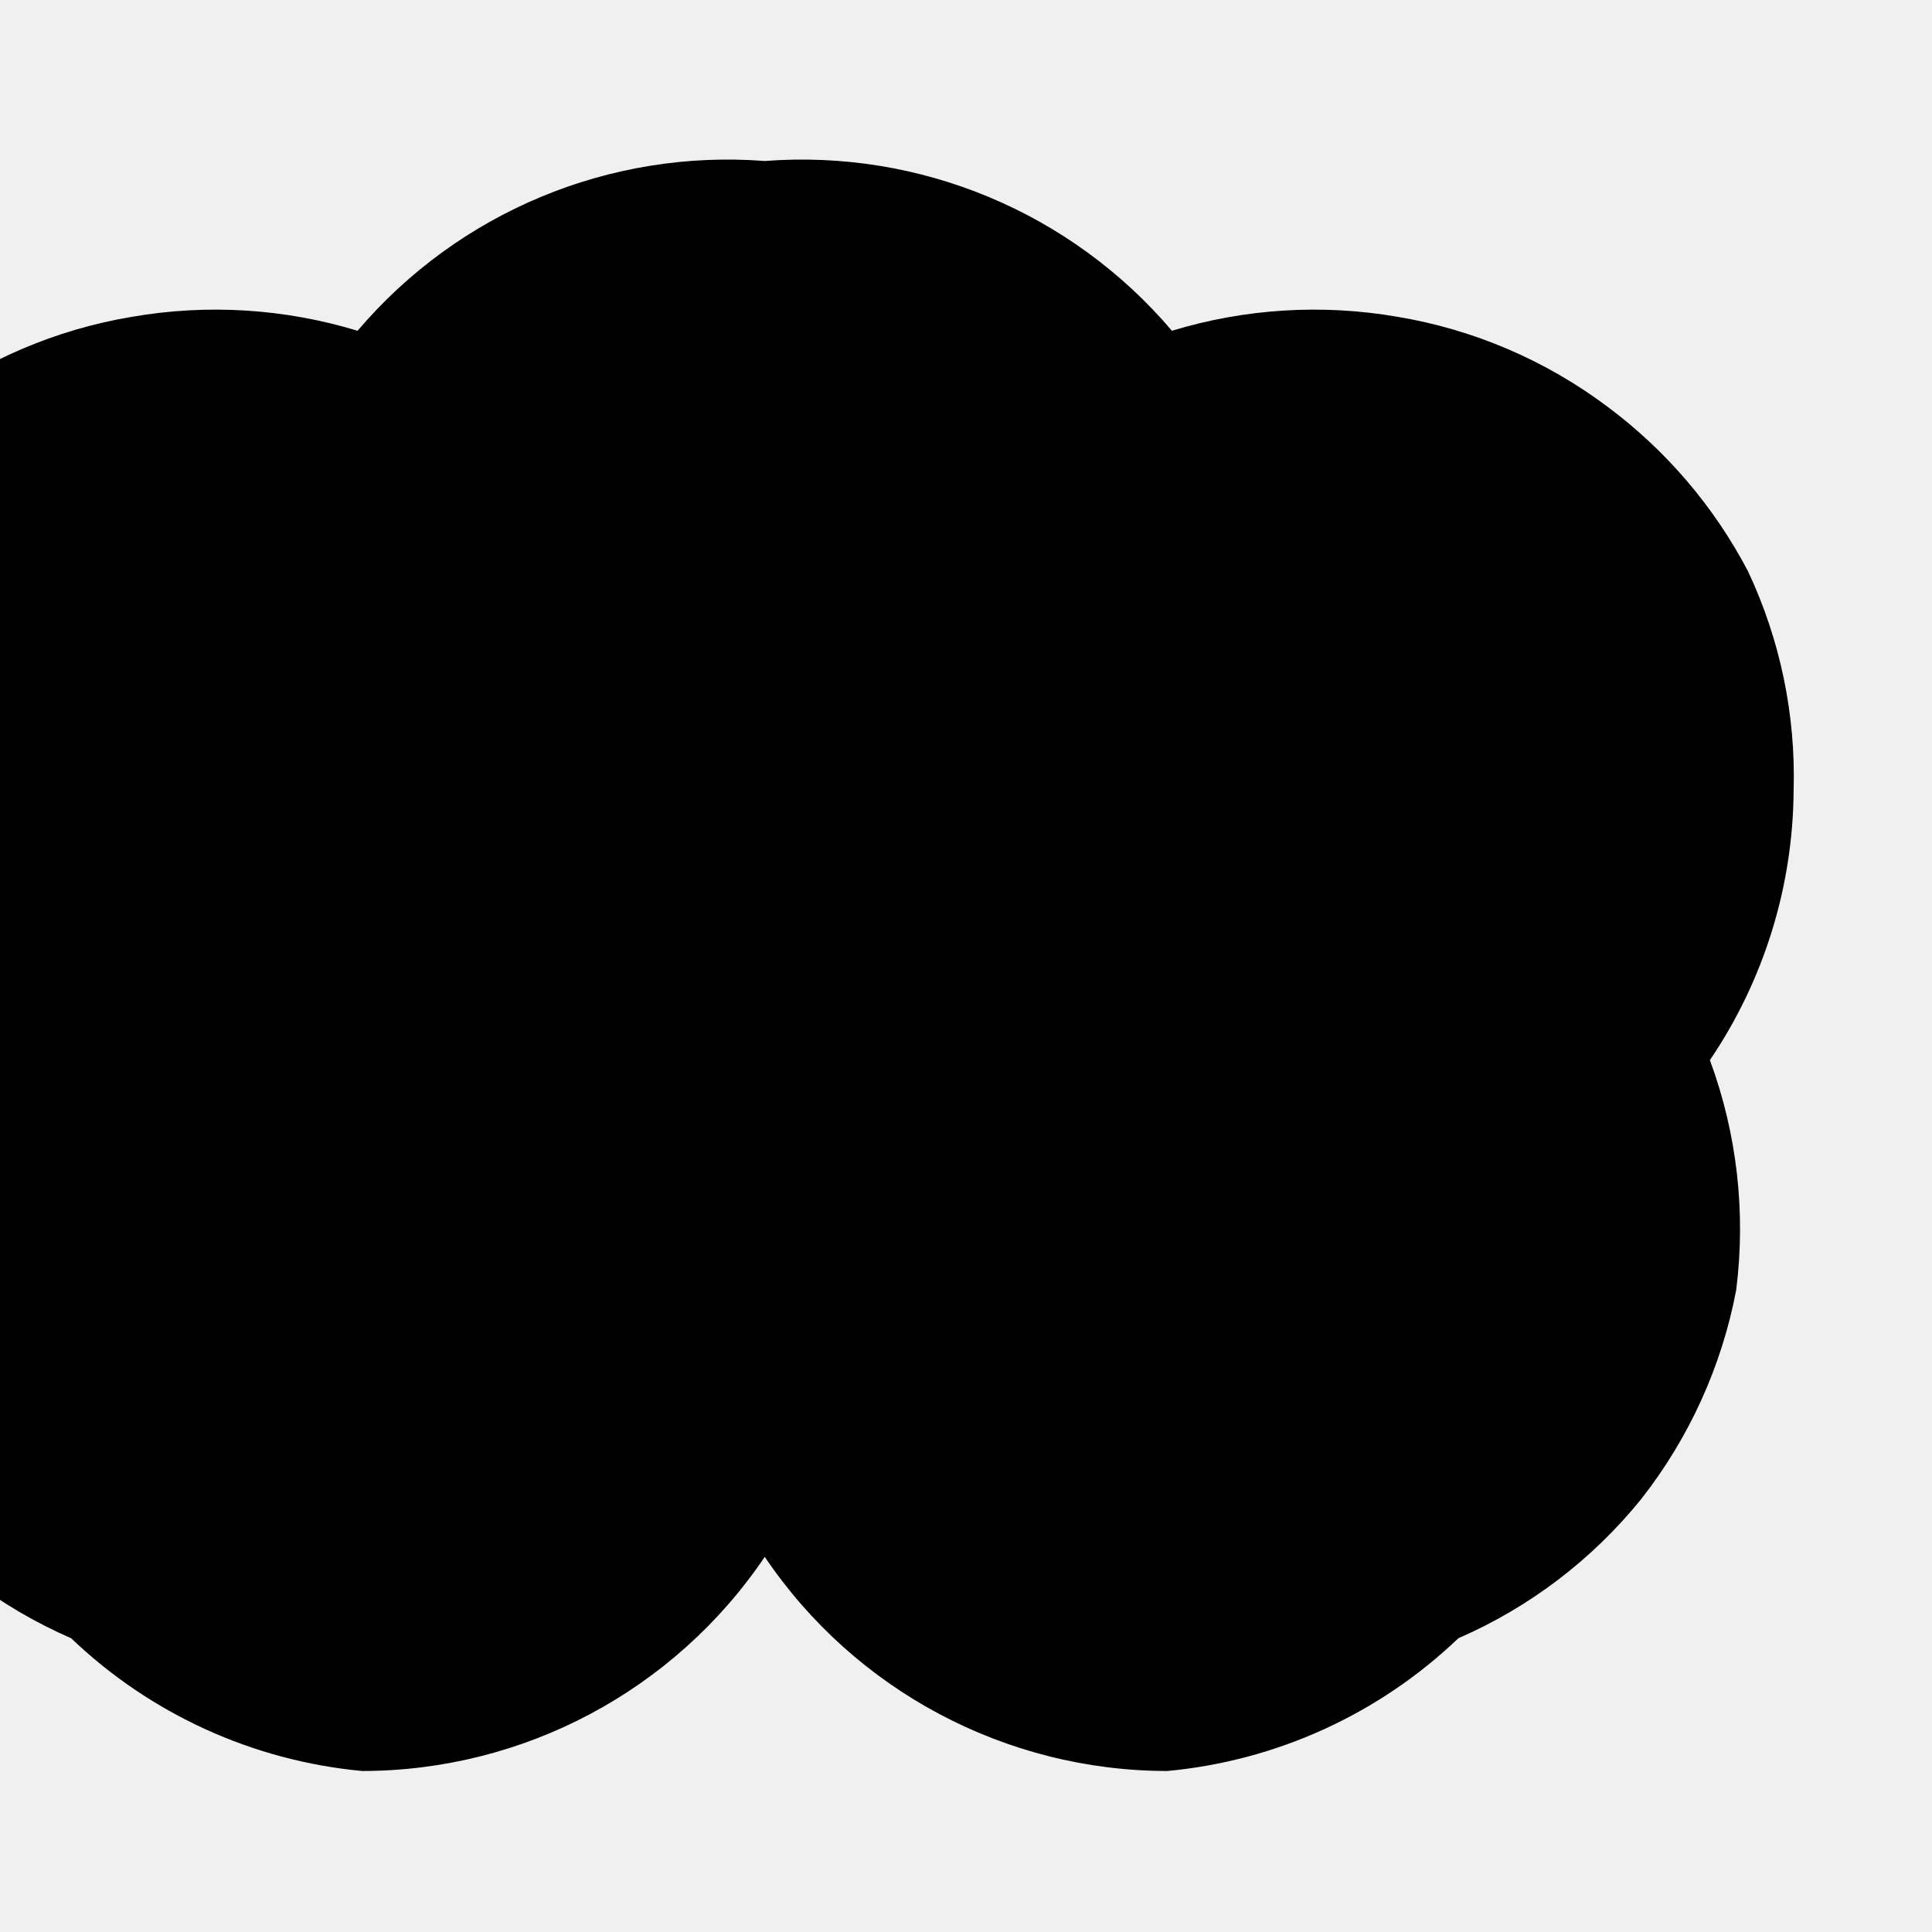
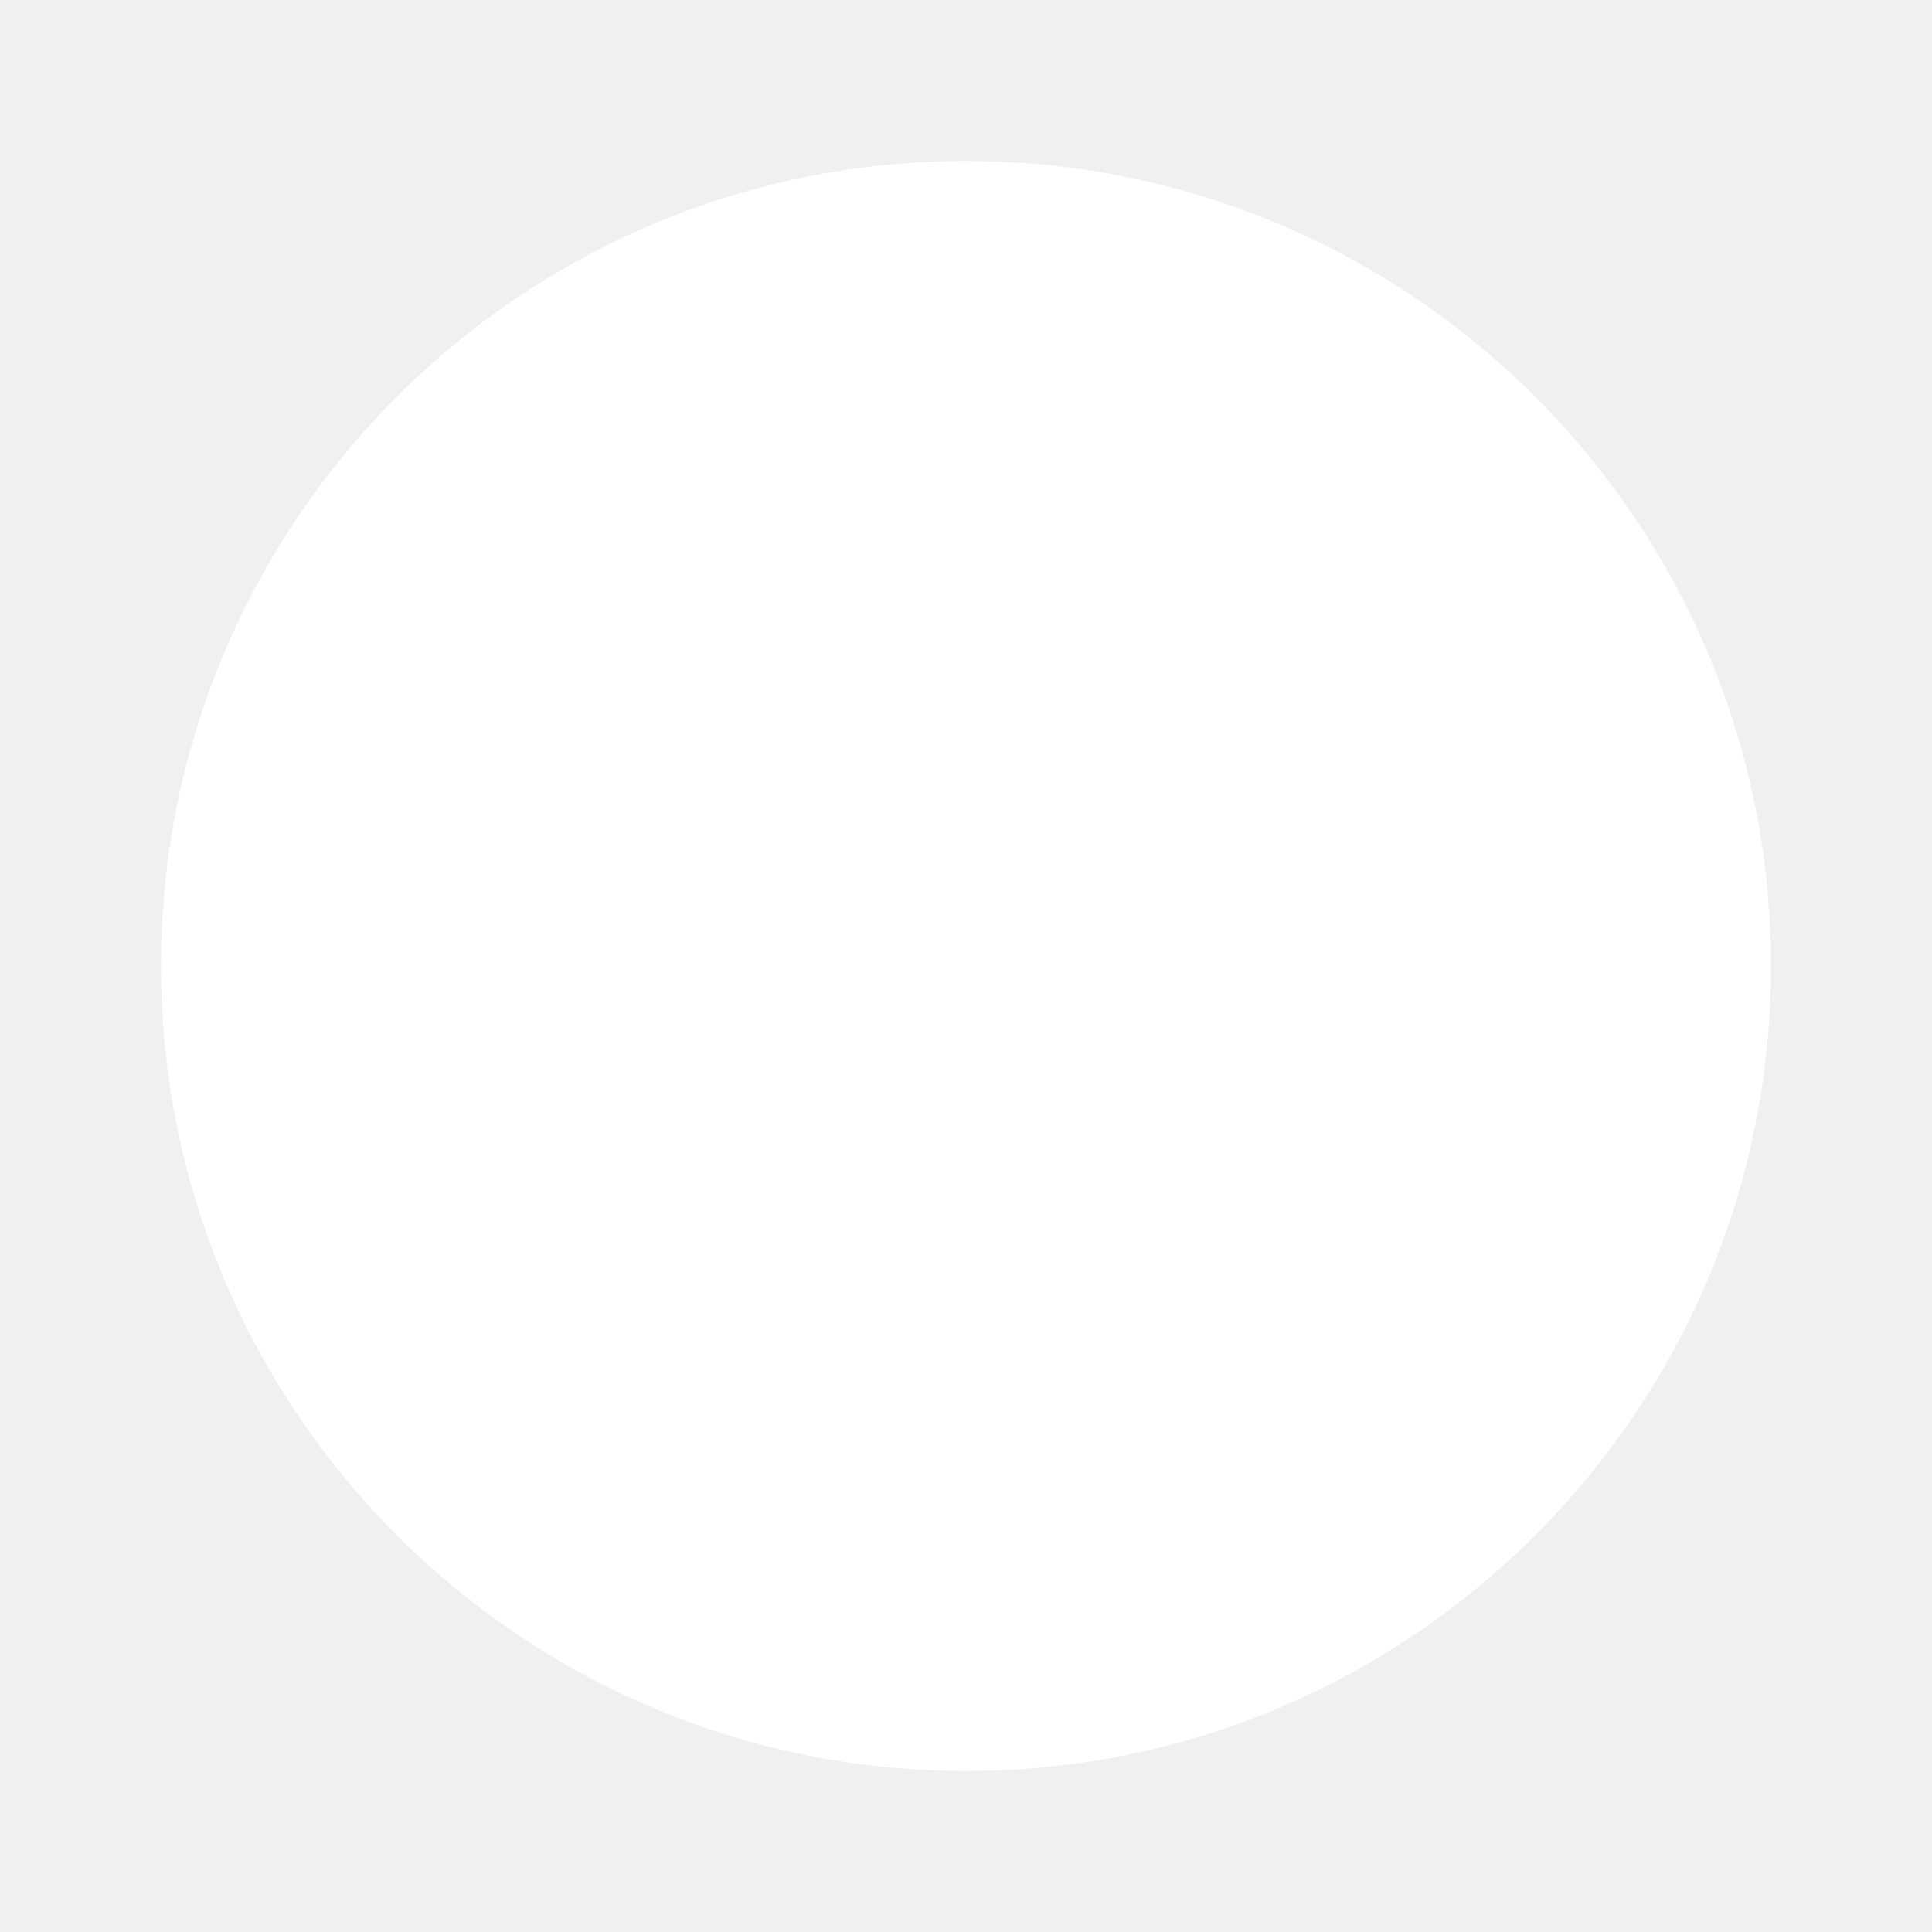
- <svg xmlns="http://www.w3.org/2000/svg" viewBox="0 0 24 24" fill="black">
-   <path d="M22.281 9.821a5.985 5.985 0 0 0-.567-2.725a6.05 6.05 0 0 0-1.744-2.043a5.986 5.986 0 0 0-2.612-1.118a6.07 6.07 0 0 0-2.8.174A6.03 6.03 0 0 0 9.5 2a6.03 6.03 0 0 0-5.058 2.109a6.07 6.07 0 0 0-2.8-.174A5.986 5.986 0 0 0-.97 5.053A6.05 6.05 0 0 0-2.714 7.096a5.985 5.985 0 0 0-.567 2.725a6.04 6.04 0 0 0 1.04 3.348a6.05 6.05 0 0 0-.326 2.86a6.03 6.03 0 0 0 1.177 2.59a5.996 5.996 0 0 0 2.274 1.732A6.042 6.042 0 0 0 4.5 22a6.04 6.04 0 0 0 5-2.66a6.04 6.04 0 0 0 5 2.66a6.042 6.042 0 0 0 3.616-1.649a5.996 5.996 0 0 0 2.274-1.732a6.03 6.03 0 0 0 1.177-2.59a6.05 6.05 0 0 0-.326-2.86a6.04 6.04 0 0 0 1.04-3.348z" />
+ <svg xmlns="http://www.w3.org/2000/svg" viewBox="0 0 24 24" fill="white">
+   <circle cx="12" cy="12" r="10" />
</svg>
